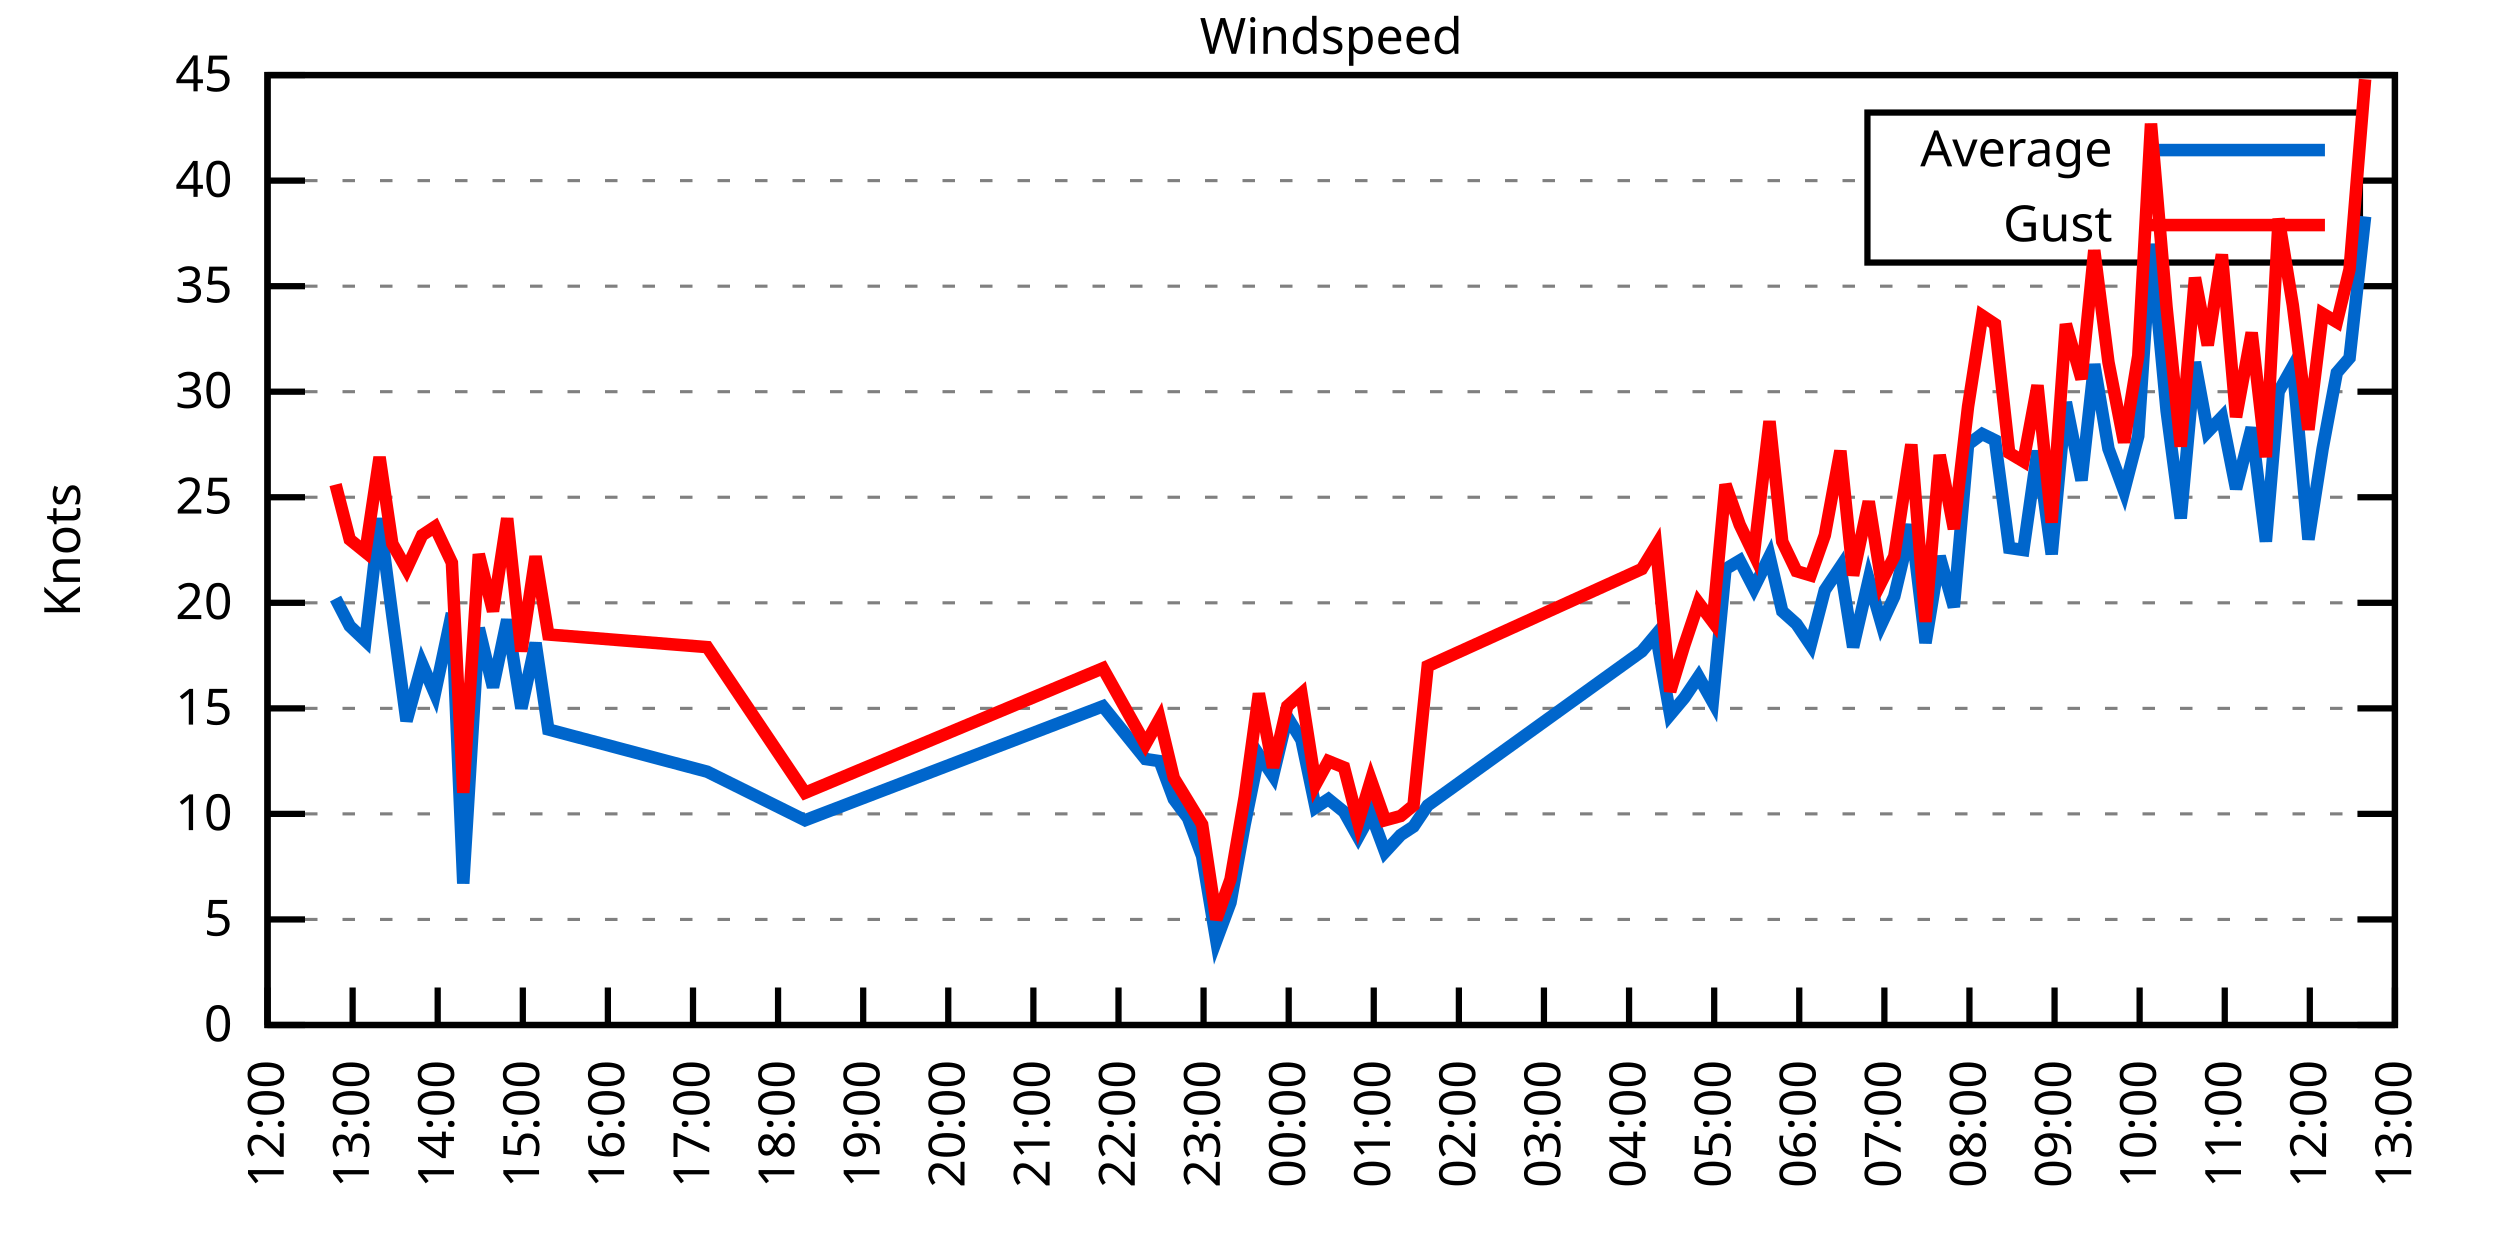
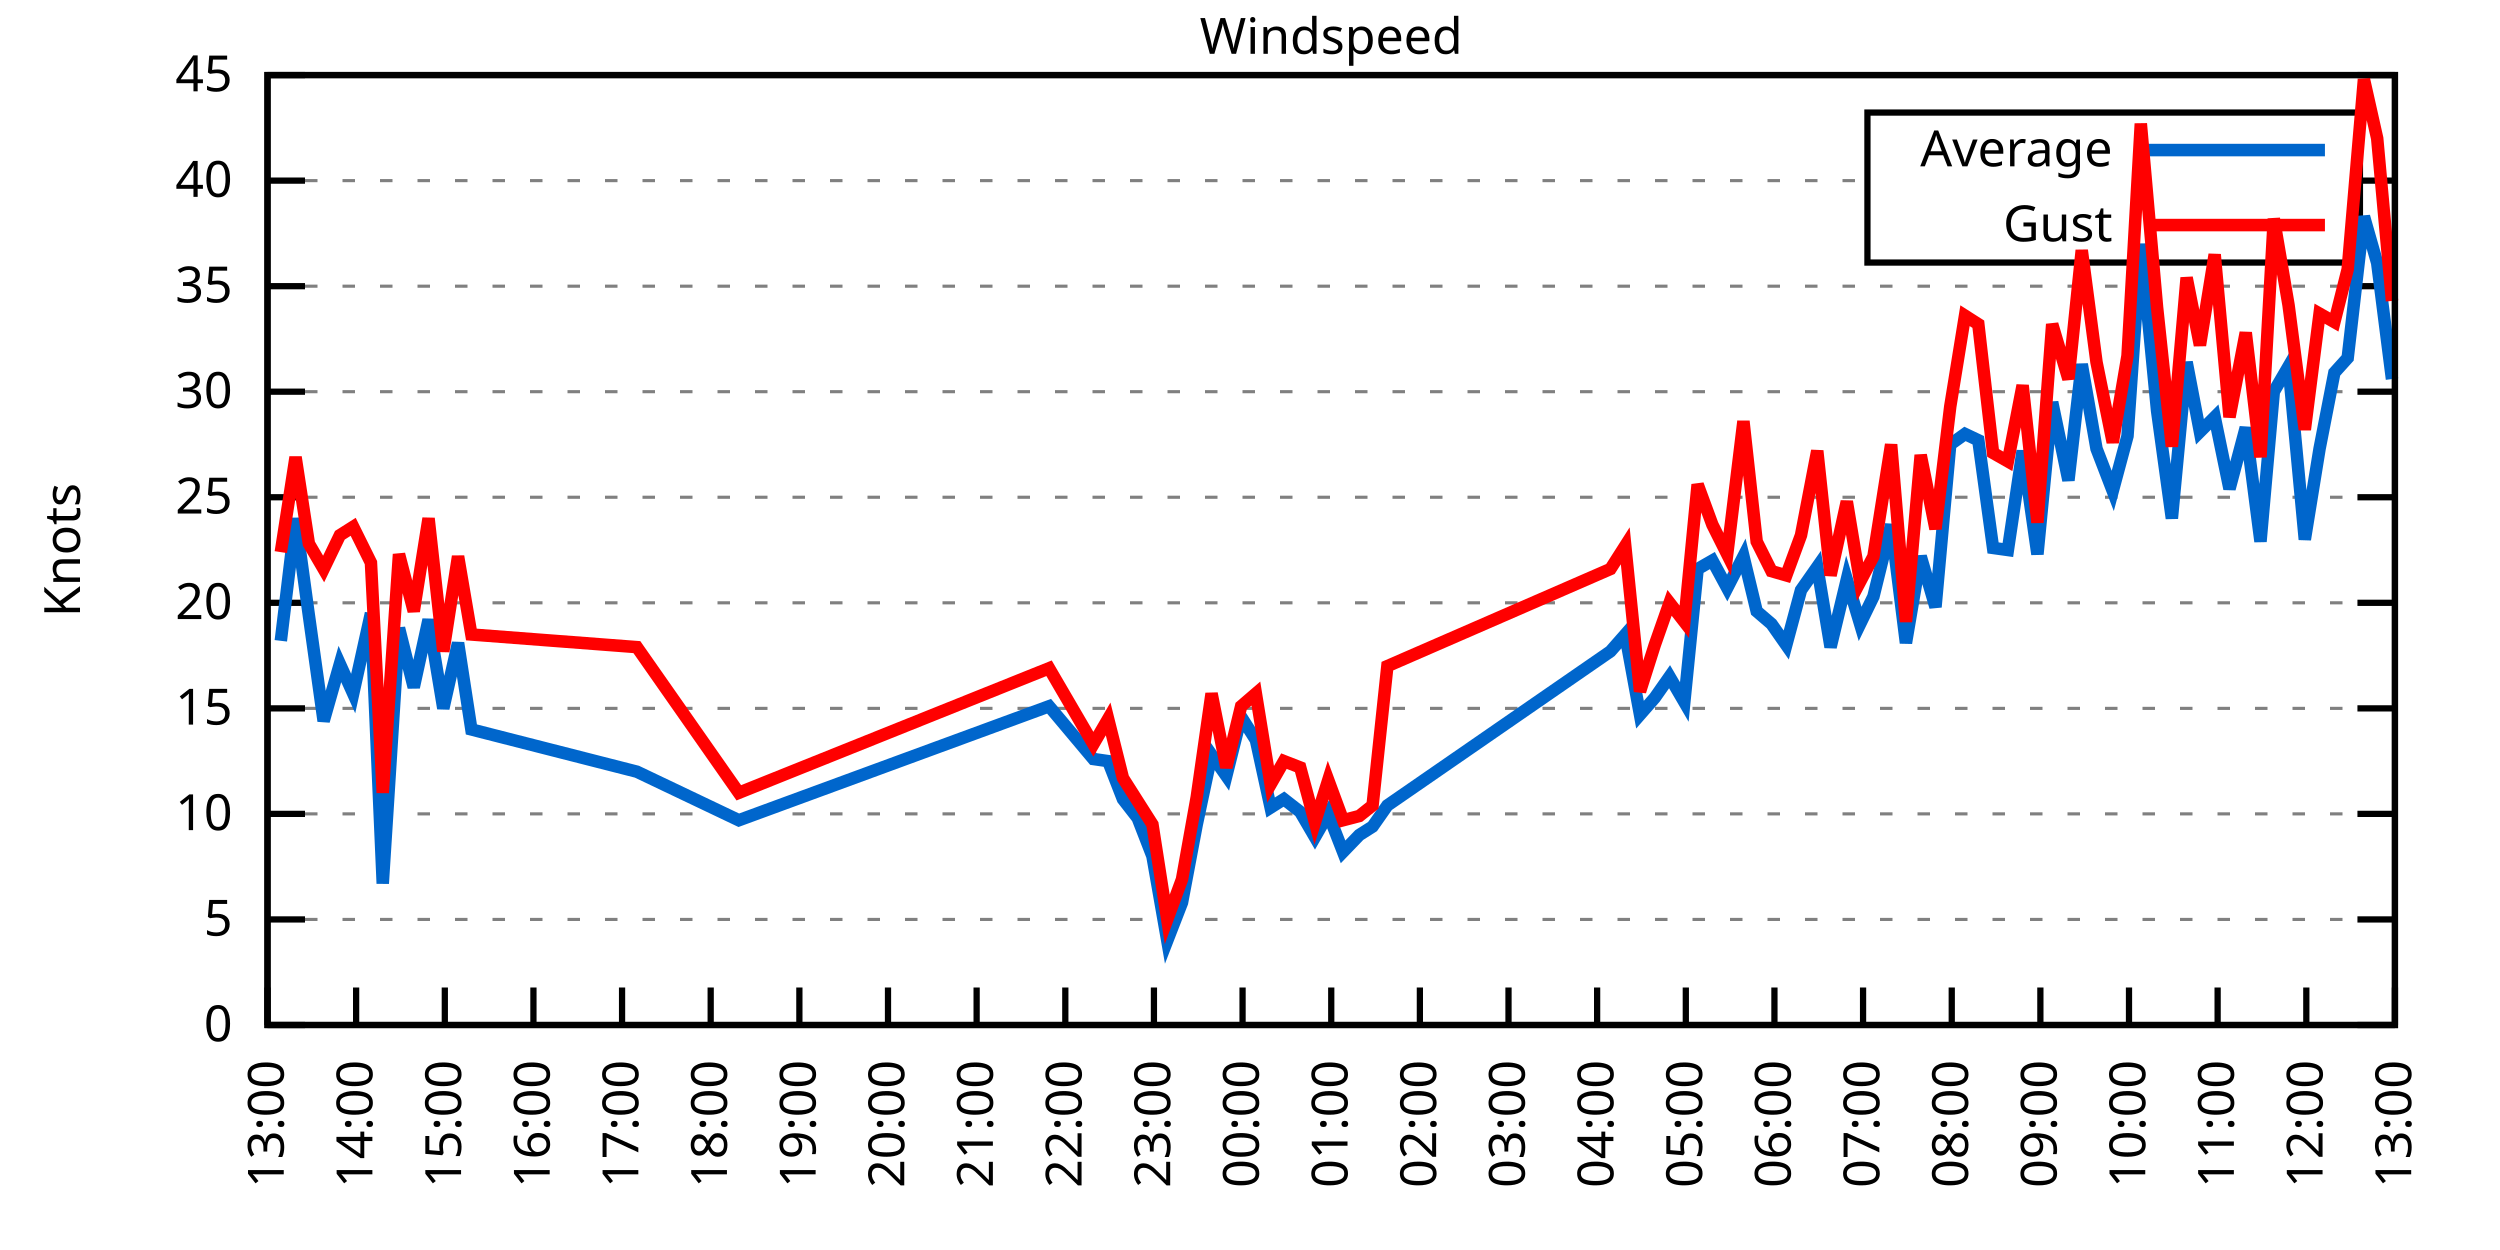
<svg xmlns="http://www.w3.org/2000/svg" xmlns:xlink="http://www.w3.org/1999/xlink" width="400" height="200" viewBox="0 0 400 200">
  <g id="gnuplot_canvas">
    <rect x="0" y="0" width="400" height="200" fill="none" />
    <defs>
      <circle id="gpDot" r="0.5" stroke-width="0.5" stroke="currentColor" />
      <path id="gpPt0" stroke-width="0.333" stroke="currentColor" d="M-1,0 h2 M0,-1 v2" />
      <path id="gpPt1" stroke-width="0.333" stroke="currentColor" d="M-1,-1 L1,1 M1,-1 L-1,1" />
      <path id="gpPt2" stroke-width="0.333" stroke="currentColor" d="M-1,0 L1,0 M0,-1 L0,1 M-1,-1 L1,1 M-1,1 L1,-1" />
      <rect id="gpPt3" stroke-width="0.333" stroke="currentColor" x="-1" y="-1" width="2" height="2" />
      <rect id="gpPt4" stroke-width="0.333" stroke="currentColor" fill="currentColor" x="-1" y="-1" width="2" height="2" />
      <circle id="gpPt5" stroke-width="0.333" stroke="currentColor" cx="0" cy="0" r="1" />
      <use xlink:href="#gpPt5" id="gpPt6" fill="currentColor" stroke="none" />
      <path id="gpPt7" stroke-width="0.333" stroke="currentColor" d="M0,-1.33 L-1.33,0.67 L1.33,0.67 z" />
      <use xlink:href="#gpPt7" id="gpPt8" fill="currentColor" stroke="none" />
      <use xlink:href="#gpPt7" id="gpPt9" stroke="currentColor" transform="rotate(180)" />
      <use xlink:href="#gpPt9" id="gpPt10" fill="currentColor" stroke="none" />
      <use xlink:href="#gpPt3" id="gpPt11" stroke="currentColor" transform="rotate(45)" />
      <use xlink:href="#gpPt11" id="gpPt12" fill="currentColor" stroke="none" />
      <path id="gpPt13" stroke-width="0.333" stroke="currentColor" d="M0,1.330 L1.265,0.411 L0.782,-1.067 L-0.782,-1.076 L-1.265,0.411 z" />
      <use xlink:href="#gpPt13" id="gpPt14" fill="currentColor" stroke="none" />
      <filter id="textbox" filterUnits="objectBoundingBox" x="0" y="0" height="1" width="1">
        <feFlood flood-color="white" flood-opacity="1" result="bgnd" />
        <feComposite in="SourceGraphic" in2="bgnd" operator="atop" />
      </filter>
      <filter id="greybox" filterUnits="objectBoundingBox" x="0" y="0" height="1" width="1">
        <feFlood flood-color="lightgrey" flood-opacity="1" result="grey" />
        <feComposite in="SourceGraphic" in2="grey" operator="atop" />
      </filter>
    </defs>
    <g fill="none" color="white" stroke="currentColor" stroke-width="1.00" stroke-linecap="butt" stroke-linejoin="miter">
</g>
    <g fill="none" color="black" stroke="currentColor" stroke-width="1.00" stroke-linecap="butt" stroke-linejoin="miter">
      <g stroke="none" shape-rendering="crispEdges">
        <polygon fill="rgb(255, 255, 255)" points="42.80,164.00 383.18,164.00 383.18,12.02 42.80,12.02 " />
      </g>
    </g>
    <g fill="none" color="black" stroke="currentColor" stroke-width="1.00" stroke-linecap="butt" stroke-linejoin="miter">
</g>
    <g fill="none" color="black" stroke="black" stroke-width="0.50" stroke-linecap="butt" stroke-linejoin="miter">
</g>
    <g fill="none" color="gray" stroke="currentColor" stroke-width="0.50" stroke-linecap="butt" stroke-linejoin="miter">
      <path stroke="gray" stroke-dasharray="2,4" class="gridline" d="M42.80,164.00 L383.19,164.00  " />
    </g>
    <g fill="none" color="gray" stroke="gray" stroke-width="1.00" stroke-linecap="butt" stroke-linejoin="miter">
</g>
    <g fill="none" color="black" stroke="currentColor" stroke-width="1.00" stroke-linecap="butt" stroke-linejoin="miter">
      <path stroke="black" d="M42.80,164.00 L48.80,164.00 M383.19,164.00 L377.19,164.00  " />
      <g transform="translate(37.20,166.60)" stroke="none" fill="black" font-family="Sans" font-size="8.00" text-anchor="end">
        <text>
          <tspan font-family="Sans"> 0</tspan>
        </text>
      </g>
    </g>
    <g fill="none" color="black" stroke="currentColor" stroke-width="1.00" stroke-linecap="butt" stroke-linejoin="miter">
</g>
    <g fill="none" color="black" stroke="black" stroke-width="0.50" stroke-linecap="butt" stroke-linejoin="miter">
</g>
    <g fill="none" color="gray" stroke="currentColor" stroke-width="0.50" stroke-linecap="butt" stroke-linejoin="miter">
      <path stroke="gray" stroke-dasharray="2,4" class="gridline" d="M42.80,147.11 L383.19,147.11  " />
    </g>
    <g fill="none" color="gray" stroke="gray" stroke-width="1.00" stroke-linecap="butt" stroke-linejoin="miter">
</g>
    <g fill="none" color="black" stroke="currentColor" stroke-width="1.00" stroke-linecap="butt" stroke-linejoin="miter">
      <path stroke="black" d="M42.80,147.11 L48.80,147.11 M383.19,147.11 L377.19,147.11  " />
      <g transform="translate(37.20,149.71)" stroke="none" fill="black" font-family="Sans" font-size="8.00" text-anchor="end">
        <text>
          <tspan font-family="Sans"> 5</tspan>
        </text>
      </g>
    </g>
    <g fill="none" color="black" stroke="currentColor" stroke-width="1.00" stroke-linecap="butt" stroke-linejoin="miter">
</g>
    <g fill="none" color="black" stroke="black" stroke-width="0.50" stroke-linecap="butt" stroke-linejoin="miter">
</g>
    <g fill="none" color="gray" stroke="currentColor" stroke-width="0.50" stroke-linecap="butt" stroke-linejoin="miter">
      <path stroke="gray" stroke-dasharray="2,4" class="gridline" d="M42.80,130.22 L383.19,130.22  " />
    </g>
    <g fill="none" color="gray" stroke="gray" stroke-width="1.00" stroke-linecap="butt" stroke-linejoin="miter">
</g>
    <g fill="none" color="black" stroke="currentColor" stroke-width="1.00" stroke-linecap="butt" stroke-linejoin="miter">
      <path stroke="black" d="M42.80,130.22 L48.80,130.22 M383.19,130.22 L377.19,130.22  " />
      <g transform="translate(37.20,132.82)" stroke="none" fill="black" font-family="Sans" font-size="8.00" text-anchor="end">
        <text>
          <tspan font-family="Sans"> 10</tspan>
        </text>
      </g>
    </g>
    <g fill="none" color="black" stroke="currentColor" stroke-width="1.00" stroke-linecap="butt" stroke-linejoin="miter">
</g>
    <g fill="none" color="black" stroke="black" stroke-width="0.50" stroke-linecap="butt" stroke-linejoin="miter">
</g>
    <g fill="none" color="gray" stroke="currentColor" stroke-width="0.50" stroke-linecap="butt" stroke-linejoin="miter">
      <path stroke="gray" stroke-dasharray="2,4" class="gridline" d="M42.80,113.34 L383.19,113.34  " />
    </g>
    <g fill="none" color="gray" stroke="gray" stroke-width="1.00" stroke-linecap="butt" stroke-linejoin="miter">
</g>
    <g fill="none" color="black" stroke="currentColor" stroke-width="1.00" stroke-linecap="butt" stroke-linejoin="miter">
      <path stroke="black" d="M42.80,113.34 L48.80,113.34 M383.19,113.34 L377.19,113.34  " />
      <g transform="translate(37.20,115.94)" stroke="none" fill="black" font-family="Sans" font-size="8.00" text-anchor="end">
        <text>
          <tspan font-family="Sans"> 15</tspan>
        </text>
      </g>
    </g>
    <g fill="none" color="black" stroke="currentColor" stroke-width="1.00" stroke-linecap="butt" stroke-linejoin="miter">
</g>
    <g fill="none" color="black" stroke="black" stroke-width="0.50" stroke-linecap="butt" stroke-linejoin="miter">
</g>
    <g fill="none" color="gray" stroke="currentColor" stroke-width="0.50" stroke-linecap="butt" stroke-linejoin="miter">
      <path stroke="gray" stroke-dasharray="2,4" class="gridline" d="M42.80,96.45 L383.19,96.45  " />
    </g>
    <g fill="none" color="gray" stroke="gray" stroke-width="1.00" stroke-linecap="butt" stroke-linejoin="miter">
</g>
    <g fill="none" color="black" stroke="currentColor" stroke-width="1.00" stroke-linecap="butt" stroke-linejoin="miter">
      <path stroke="black" d="M42.80,96.45 L48.80,96.45 M383.19,96.45 L377.19,96.45  " />
      <g transform="translate(37.20,99.05)" stroke="none" fill="black" font-family="Sans" font-size="8.00" text-anchor="end">
        <text>
          <tspan font-family="Sans"> 20</tspan>
        </text>
      </g>
    </g>
    <g fill="none" color="black" stroke="currentColor" stroke-width="1.00" stroke-linecap="butt" stroke-linejoin="miter">
</g>
    <g fill="none" color="black" stroke="black" stroke-width="0.50" stroke-linecap="butt" stroke-linejoin="miter">
</g>
    <g fill="none" color="gray" stroke="currentColor" stroke-width="0.50" stroke-linecap="butt" stroke-linejoin="miter">
      <path stroke="gray" stroke-dasharray="2,4" class="gridline" d="M42.80,79.56 L383.19,79.56  " />
    </g>
    <g fill="none" color="gray" stroke="gray" stroke-width="1.00" stroke-linecap="butt" stroke-linejoin="miter">
</g>
    <g fill="none" color="black" stroke="currentColor" stroke-width="1.00" stroke-linecap="butt" stroke-linejoin="miter">
      <path stroke="black" d="M42.80,79.56 L48.80,79.56 M383.19,79.56 L377.19,79.56  " />
      <g transform="translate(37.20,82.16)" stroke="none" fill="black" font-family="Sans" font-size="8.00" text-anchor="end">
        <text>
          <tspan font-family="Sans"> 25</tspan>
        </text>
      </g>
    </g>
    <g fill="none" color="black" stroke="currentColor" stroke-width="1.00" stroke-linecap="butt" stroke-linejoin="miter">
</g>
    <g fill="none" color="black" stroke="black" stroke-width="0.50" stroke-linecap="butt" stroke-linejoin="miter">
</g>
    <g fill="none" color="gray" stroke="currentColor" stroke-width="0.50" stroke-linecap="butt" stroke-linejoin="miter">
      <path stroke="gray" stroke-dasharray="2,4" class="gridline" d="M42.80,62.67 L383.19,62.67  " />
    </g>
    <g fill="none" color="gray" stroke="gray" stroke-width="1.00" stroke-linecap="butt" stroke-linejoin="miter">
</g>
    <g fill="none" color="black" stroke="currentColor" stroke-width="1.00" stroke-linecap="butt" stroke-linejoin="miter">
      <path stroke="black" d="M42.80,62.67 L48.80,62.67 M383.19,62.67 L377.19,62.67  " />
      <g transform="translate(37.20,65.27)" stroke="none" fill="black" font-family="Sans" font-size="8.00" text-anchor="end">
        <text>
          <tspan font-family="Sans"> 30</tspan>
        </text>
      </g>
    </g>
    <g fill="none" color="black" stroke="currentColor" stroke-width="1.00" stroke-linecap="butt" stroke-linejoin="miter">
</g>
    <g fill="none" color="black" stroke="black" stroke-width="0.50" stroke-linecap="butt" stroke-linejoin="miter">
</g>
    <g fill="none" color="gray" stroke="currentColor" stroke-width="0.50" stroke-linecap="butt" stroke-linejoin="miter">
      <path stroke="gray" stroke-dasharray="2,4" class="gridline" d="M42.80,45.79 L383.19,45.79  " />
    </g>
    <g fill="none" color="gray" stroke="gray" stroke-width="1.00" stroke-linecap="butt" stroke-linejoin="miter">
</g>
    <g fill="none" color="black" stroke="currentColor" stroke-width="1.00" stroke-linecap="butt" stroke-linejoin="miter">
      <path stroke="black" d="M42.80,45.79 L48.80,45.79 M383.19,45.79 L377.19,45.79  " />
      <g transform="translate(37.20,48.39)" stroke="none" fill="black" font-family="Sans" font-size="8.00" text-anchor="end">
        <text>
          <tspan font-family="Sans"> 35</tspan>
        </text>
      </g>
    </g>
    <g fill="none" color="black" stroke="currentColor" stroke-width="1.00" stroke-linecap="butt" stroke-linejoin="miter">
</g>
    <g fill="none" color="black" stroke="black" stroke-width="0.50" stroke-linecap="butt" stroke-linejoin="miter">
</g>
    <g fill="none" color="gray" stroke="currentColor" stroke-width="0.50" stroke-linecap="butt" stroke-linejoin="miter">
      <path stroke="gray" stroke-dasharray="2,4" class="gridline" d="M42.80,28.90 L298.79,28.90 M377.59,28.90 L383.19,28.90  " />
    </g>
    <g fill="none" color="gray" stroke="gray" stroke-width="1.00" stroke-linecap="butt" stroke-linejoin="miter">
</g>
    <g fill="none" color="black" stroke="currentColor" stroke-width="1.00" stroke-linecap="butt" stroke-linejoin="miter">
      <path stroke="black" d="M42.80,28.90 L48.80,28.90 M383.19,28.90 L377.19,28.90  " />
      <g transform="translate(37.20,31.50)" stroke="none" fill="black" font-family="Sans" font-size="8.00" text-anchor="end">
        <text>
          <tspan font-family="Sans"> 40</tspan>
        </text>
      </g>
    </g>
    <g fill="none" color="black" stroke="currentColor" stroke-width="1.00" stroke-linecap="butt" stroke-linejoin="miter">
</g>
    <g fill="none" color="black" stroke="black" stroke-width="0.50" stroke-linecap="butt" stroke-linejoin="miter">
</g>
    <g fill="none" color="gray" stroke="currentColor" stroke-width="0.50" stroke-linecap="butt" stroke-linejoin="miter">
      <path stroke="gray" stroke-dasharray="2,4" class="gridline" d="M42.80,12.01 L383.19,12.01  " />
    </g>
    <g fill="none" color="gray" stroke="gray" stroke-width="1.00" stroke-linecap="butt" stroke-linejoin="miter">
</g>
    <g fill="none" color="black" stroke="currentColor" stroke-width="1.00" stroke-linecap="butt" stroke-linejoin="miter">
      <path stroke="black" d="M42.80,12.01 L48.80,12.01 M383.19,12.01 L377.19,12.01  " />
      <g transform="translate(37.20,14.61)" stroke="none" fill="black" font-family="Sans" font-size="8.00" text-anchor="end">
        <text>
          <tspan font-family="Sans"> 45</tspan>
        </text>
      </g>
    </g>
    <g fill="none" color="black" stroke="currentColor" stroke-width="1.00" stroke-linecap="butt" stroke-linejoin="miter">
      <path stroke="black" d="M42.80,164.00 L42.80,158.00  " />
      <g transform="translate(45.40,169.60) rotate(270.00)" stroke="none" fill="black" font-family="Sans" font-size="8.00" text-anchor="end">
        <text>
-           <tspan font-family="Sans">12:00</tspan>
-         </text>
-       </g>
-     </g>
-     <g fill="none" color="black" stroke="currentColor" stroke-width="1.00" stroke-linecap="butt" stroke-linejoin="miter">
-       <path stroke="black" d="M56.42,164.00 L56.42,158.00  " />
-       <g transform="translate(59.02,169.60) rotate(270.00)" stroke="none" fill="black" font-family="Sans" font-size="8.00" text-anchor="end">
-         <text>
          <tspan font-family="Sans">13:00</tspan>
        </text>
      </g>
    </g>
    <g fill="none" color="black" stroke="currentColor" stroke-width="1.00" stroke-linecap="butt" stroke-linejoin="miter">
-       <path stroke="black" d="M70.03,164.00 L70.03,158.00  " />
-       <g transform="translate(72.63,169.60) rotate(270.00)" stroke="none" fill="black" font-family="Sans" font-size="8.00" text-anchor="end">
+       <path stroke="black" d="M56.98,164.00 L56.98,158.00  " />
+       <g transform="translate(59.58,169.60) rotate(270.00)" stroke="none" fill="black" font-family="Sans" font-size="8.00" text-anchor="end">
        <text>
          <tspan font-family="Sans">14:00</tspan>
        </text>
      </g>
    </g>
    <g fill="none" color="black" stroke="currentColor" stroke-width="1.00" stroke-linecap="butt" stroke-linejoin="miter">
-       <path stroke="black" d="M83.65,164.00 L83.65,158.00  " />
-       <g transform="translate(86.25,169.60) rotate(270.00)" stroke="none" fill="black" font-family="Sans" font-size="8.00" text-anchor="end">
+       <path stroke="black" d="M71.17,164.00 L71.17,158.00  " />
+       <g transform="translate(73.77,169.60) rotate(270.00)" stroke="none" fill="black" font-family="Sans" font-size="8.00" text-anchor="end">
        <text>
          <tspan font-family="Sans">15:00</tspan>
        </text>
      </g>
    </g>
    <g fill="none" color="black" stroke="currentColor" stroke-width="1.00" stroke-linecap="butt" stroke-linejoin="miter">
-       <path stroke="black" d="M97.26,164.00 L97.26,158.00  " />
-       <g transform="translate(99.86,169.60) rotate(270.00)" stroke="none" fill="black" font-family="Sans" font-size="8.00" text-anchor="end">
+       <path stroke="black" d="M85.35,164.00 L85.35,158.00  " />
+       <g transform="translate(87.95,169.60) rotate(270.00)" stroke="none" fill="black" font-family="Sans" font-size="8.00" text-anchor="end">
        <text>
          <tspan font-family="Sans">16:00</tspan>
        </text>
      </g>
    </g>
    <g fill="none" color="black" stroke="currentColor" stroke-width="1.00" stroke-linecap="butt" stroke-linejoin="miter">
-       <path stroke="black" d="M110.88,164.00 L110.88,158.00  " />
-       <g transform="translate(113.48,169.60) rotate(270.00)" stroke="none" fill="black" font-family="Sans" font-size="8.00" text-anchor="end">
+       <path stroke="black" d="M99.53,164.00 L99.53,158.00  " />
+       <g transform="translate(102.13,169.60) rotate(270.00)" stroke="none" fill="black" font-family="Sans" font-size="8.00" text-anchor="end">
        <text>
          <tspan font-family="Sans">17:00</tspan>
        </text>
      </g>
    </g>
    <g fill="none" color="black" stroke="currentColor" stroke-width="1.00" stroke-linecap="butt" stroke-linejoin="miter">
-       <path stroke="black" d="M124.49,164.00 L124.49,158.00  " />
-       <g transform="translate(127.09,169.60) rotate(270.00)" stroke="none" fill="black" font-family="Sans" font-size="8.00" text-anchor="end">
+       <path stroke="black" d="M113.71,164.00 L113.71,158.00  " />
+       <g transform="translate(116.31,169.60) rotate(270.00)" stroke="none" fill="black" font-family="Sans" font-size="8.00" text-anchor="end">
        <text>
          <tspan font-family="Sans">18:00</tspan>
        </text>
      </g>
    </g>
    <g fill="none" color="black" stroke="currentColor" stroke-width="1.00" stroke-linecap="butt" stroke-linejoin="miter">
-       <path stroke="black" d="M138.11,164.00 L138.11,158.00  " />
-       <g transform="translate(140.71,169.60) rotate(270.00)" stroke="none" fill="black" font-family="Sans" font-size="8.00" text-anchor="end">
+       <path stroke="black" d="M127.90,164.00 L127.90,158.00  " />
+       <g transform="translate(130.50,169.60) rotate(270.00)" stroke="none" fill="black" font-family="Sans" font-size="8.00" text-anchor="end">
        <text>
          <tspan font-family="Sans">19:00</tspan>
        </text>
      </g>
    </g>
    <g fill="none" color="black" stroke="currentColor" stroke-width="1.00" stroke-linecap="butt" stroke-linejoin="miter">
-       <path stroke="black" d="M151.72,164.00 L151.72,158.00  " />
-       <g transform="translate(154.32,169.60) rotate(270.00)" stroke="none" fill="black" font-family="Sans" font-size="8.00" text-anchor="end">
+       <path stroke="black" d="M142.08,164.00 L142.08,158.00  " />
+       <g transform="translate(144.68,169.60) rotate(270.00)" stroke="none" fill="black" font-family="Sans" font-size="8.00" text-anchor="end">
        <text>
          <tspan font-family="Sans">20:00</tspan>
        </text>
      </g>
    </g>
    <g fill="none" color="black" stroke="currentColor" stroke-width="1.00" stroke-linecap="butt" stroke-linejoin="miter">
-       <path stroke="black" d="M165.34,164.00 L165.34,158.00  " />
-       <g transform="translate(167.94,169.60) rotate(270.00)" stroke="none" fill="black" font-family="Sans" font-size="8.00" text-anchor="end">
+       <path stroke="black" d="M156.26,164.00 L156.26,158.00  " />
+       <g transform="translate(158.86,169.60) rotate(270.00)" stroke="none" fill="black" font-family="Sans" font-size="8.00" text-anchor="end">
        <text>
          <tspan font-family="Sans">21:00</tspan>
        </text>
      </g>
    </g>
    <g fill="none" color="black" stroke="currentColor" stroke-width="1.00" stroke-linecap="butt" stroke-linejoin="miter">
-       <path stroke="black" d="M178.96,164.00 L178.96,158.00  " />
-       <g transform="translate(181.56,169.60) rotate(270.00)" stroke="none" fill="black" font-family="Sans" font-size="8.00" text-anchor="end">
+       <path stroke="black" d="M170.45,164.00 L170.45,158.00  " />
+       <g transform="translate(173.05,169.60) rotate(270.00)" stroke="none" fill="black" font-family="Sans" font-size="8.00" text-anchor="end">
        <text>
          <tspan font-family="Sans">22:00</tspan>
        </text>
      </g>
    </g>
    <g fill="none" color="black" stroke="currentColor" stroke-width="1.00" stroke-linecap="butt" stroke-linejoin="miter">
-       <path stroke="black" d="M192.57,164.00 L192.57,158.00  " />
-       <g transform="translate(195.17,169.60) rotate(270.00)" stroke="none" fill="black" font-family="Sans" font-size="8.00" text-anchor="end">
+       <path stroke="black" d="M184.63,164.00 L184.63,158.00  " />
+       <g transform="translate(187.23,169.60) rotate(270.00)" stroke="none" fill="black" font-family="Sans" font-size="8.00" text-anchor="end">
        <text>
          <tspan font-family="Sans">23:00</tspan>
        </text>
      </g>
    </g>
    <g fill="none" color="black" stroke="currentColor" stroke-width="1.00" stroke-linecap="butt" stroke-linejoin="miter">
-       <path stroke="black" d="M206.19,164.00 L206.19,158.00  " />
-       <g transform="translate(208.79,169.60) rotate(270.00)" stroke="none" fill="black" font-family="Sans" font-size="8.00" text-anchor="end">
+       <path stroke="black" d="M198.81,164.00 L198.81,158.00  " />
+       <g transform="translate(201.41,169.60) rotate(270.00)" stroke="none" fill="black" font-family="Sans" font-size="8.00" text-anchor="end">
        <text>
          <tspan font-family="Sans">00:00</tspan>
        </text>
      </g>
    </g>
    <g fill="none" color="black" stroke="currentColor" stroke-width="1.00" stroke-linecap="butt" stroke-linejoin="miter">
-       <path stroke="black" d="M219.80,164.00 L219.80,158.00  " />
-       <g transform="translate(222.40,169.60) rotate(270.00)" stroke="none" fill="black" font-family="Sans" font-size="8.00" text-anchor="end">
+       <path stroke="black" d="M213.00,164.00 L213.00,158.00  " />
+       <g transform="translate(215.60,169.60) rotate(270.00)" stroke="none" fill="black" font-family="Sans" font-size="8.00" text-anchor="end">
        <text>
          <tspan font-family="Sans">01:00</tspan>
        </text>
      </g>
    </g>
    <g fill="none" color="black" stroke="currentColor" stroke-width="1.00" stroke-linecap="butt" stroke-linejoin="miter">
-       <path stroke="black" d="M233.42,164.00 L233.42,158.00  " />
-       <g transform="translate(236.02,169.60) rotate(270.00)" stroke="none" fill="black" font-family="Sans" font-size="8.00" text-anchor="end">
+       <path stroke="black" d="M227.18,164.00 L227.18,158.00  " />
+       <g transform="translate(229.78,169.60) rotate(270.00)" stroke="none" fill="black" font-family="Sans" font-size="8.00" text-anchor="end">
        <text>
          <tspan font-family="Sans">02:00</tspan>
        </text>
      </g>
    </g>
    <g fill="none" color="black" stroke="currentColor" stroke-width="1.00" stroke-linecap="butt" stroke-linejoin="miter">
-       <path stroke="black" d="M247.03,164.00 L247.03,158.00  " />
-       <g transform="translate(249.63,169.60) rotate(270.00)" stroke="none" fill="black" font-family="Sans" font-size="8.00" text-anchor="end">
+       <path stroke="black" d="M241.36,164.00 L241.36,158.00  " />
+       <g transform="translate(243.96,169.60) rotate(270.00)" stroke="none" fill="black" font-family="Sans" font-size="8.00" text-anchor="end">
        <text>
          <tspan font-family="Sans">03:00</tspan>
        </text>
      </g>
    </g>
    <g fill="none" color="black" stroke="currentColor" stroke-width="1.00" stroke-linecap="butt" stroke-linejoin="miter">
-       <path stroke="black" d="M260.65,164.00 L260.65,158.00  " />
-       <g transform="translate(263.25,169.60) rotate(270.00)" stroke="none" fill="black" font-family="Sans" font-size="8.00" text-anchor="end">
+       <path stroke="black" d="M255.54,164.00 L255.54,158.00  " />
+       <g transform="translate(258.14,169.60) rotate(270.00)" stroke="none" fill="black" font-family="Sans" font-size="8.00" text-anchor="end">
        <text>
          <tspan font-family="Sans">04:00</tspan>
        </text>
      </g>
    </g>
    <g fill="none" color="black" stroke="currentColor" stroke-width="1.00" stroke-linecap="butt" stroke-linejoin="miter">
-       <path stroke="black" d="M274.27,164.00 L274.27,158.00  " />
-       <g transform="translate(276.87,169.60) rotate(270.00)" stroke="none" fill="black" font-family="Sans" font-size="8.00" text-anchor="end">
+       <path stroke="black" d="M269.73,164.00 L269.73,158.00  " />
+       <g transform="translate(272.33,169.60) rotate(270.00)" stroke="none" fill="black" font-family="Sans" font-size="8.00" text-anchor="end">
        <text>
          <tspan font-family="Sans">05:00</tspan>
        </text>
      </g>
    </g>
    <g fill="none" color="black" stroke="currentColor" stroke-width="1.00" stroke-linecap="butt" stroke-linejoin="miter">
-       <path stroke="black" d="M287.88,164.00 L287.88,158.00  " />
-       <g transform="translate(290.48,169.60) rotate(270.00)" stroke="none" fill="black" font-family="Sans" font-size="8.00" text-anchor="end">
+       <path stroke="black" d="M283.91,164.00 L283.91,158.00  " />
+       <g transform="translate(286.51,169.60) rotate(270.00)" stroke="none" fill="black" font-family="Sans" font-size="8.00" text-anchor="end">
        <text>
          <tspan font-family="Sans">06:00</tspan>
        </text>
      </g>
    </g>
    <g fill="none" color="black" stroke="currentColor" stroke-width="1.00" stroke-linecap="butt" stroke-linejoin="miter">
-       <path stroke="black" d="M301.50,164.00 L301.50,158.00  " />
-       <g transform="translate(304.10,169.60) rotate(270.00)" stroke="none" fill="black" font-family="Sans" font-size="8.00" text-anchor="end">
+       <path stroke="black" d="M298.09,164.00 L298.09,158.00  " />
+       <g transform="translate(300.69,169.60) rotate(270.00)" stroke="none" fill="black" font-family="Sans" font-size="8.00" text-anchor="end">
        <text>
          <tspan font-family="Sans">07:00</tspan>
        </text>
      </g>
    </g>
    <g fill="none" color="black" stroke="currentColor" stroke-width="1.00" stroke-linecap="butt" stroke-linejoin="miter">
-       <path stroke="black" d="M315.11,164.00 L315.11,158.00  " />
-       <g transform="translate(317.71,169.60) rotate(270.00)" stroke="none" fill="black" font-family="Sans" font-size="8.00" text-anchor="end">
+       <path stroke="black" d="M312.28,164.00 L312.28,158.00  " />
+       <g transform="translate(314.88,169.60) rotate(270.00)" stroke="none" fill="black" font-family="Sans" font-size="8.00" text-anchor="end">
        <text>
          <tspan font-family="Sans">08:00</tspan>
        </text>
      </g>
    </g>
    <g fill="none" color="black" stroke="currentColor" stroke-width="1.00" stroke-linecap="butt" stroke-linejoin="miter">
-       <path stroke="black" d="M328.73,164.00 L328.73,158.00  " />
-       <g transform="translate(331.33,169.60) rotate(270.00)" stroke="none" fill="black" font-family="Sans" font-size="8.00" text-anchor="end">
+       <path stroke="black" d="M326.46,164.00 L326.46,158.00  " />
+       <g transform="translate(329.06,169.60) rotate(270.00)" stroke="none" fill="black" font-family="Sans" font-size="8.00" text-anchor="end">
        <text>
          <tspan font-family="Sans">09:00</tspan>
        </text>
      </g>
    </g>
    <g fill="none" color="black" stroke="currentColor" stroke-width="1.00" stroke-linecap="butt" stroke-linejoin="miter">
-       <path stroke="black" d="M342.34,164.00 L342.34,158.00  " />
-       <g transform="translate(344.94,169.60) rotate(270.00)" stroke="none" fill="black" font-family="Sans" font-size="8.00" text-anchor="end">
+       <path stroke="black" d="M340.64,164.00 L340.64,158.00  " />
+       <g transform="translate(343.24,169.60) rotate(270.00)" stroke="none" fill="black" font-family="Sans" font-size="8.00" text-anchor="end">
        <text>
          <tspan font-family="Sans">10:00</tspan>
        </text>
      </g>
    </g>
    <g fill="none" color="black" stroke="currentColor" stroke-width="1.00" stroke-linecap="butt" stroke-linejoin="miter">
-       <path stroke="black" d="M355.96,164.00 L355.96,158.00  " />
-       <g transform="translate(358.56,169.60) rotate(270.00)" stroke="none" fill="black" font-family="Sans" font-size="8.00" text-anchor="end">
+       <path stroke="black" d="M354.82,164.00 L354.82,158.00  " />
+       <g transform="translate(357.42,169.60) rotate(270.00)" stroke="none" fill="black" font-family="Sans" font-size="8.00" text-anchor="end">
        <text>
          <tspan font-family="Sans">11:00</tspan>
        </text>
      </g>
    </g>
    <g fill="none" color="black" stroke="currentColor" stroke-width="1.00" stroke-linecap="butt" stroke-linejoin="miter">
-       <path stroke="black" d="M369.57,164.00 L369.57,158.00  " />
-       <g transform="translate(372.17,169.60) rotate(270.00)" stroke="none" fill="black" font-family="Sans" font-size="8.00" text-anchor="end">
+       <path stroke="black" d="M369.01,164.00 L369.01,158.00  " />
+       <g transform="translate(371.61,169.60) rotate(270.00)" stroke="none" fill="black" font-family="Sans" font-size="8.00" text-anchor="end">
        <text>
          <tspan font-family="Sans">12:00</tspan>
        </text>
      </g>
    </g>
    <g fill="none" color="black" stroke="currentColor" stroke-width="1.00" stroke-linecap="butt" stroke-linejoin="miter">
      <path stroke="black" d="M383.19,164.00 L383.19,158.00  " />
      <g transform="translate(385.79,169.60) rotate(270.00)" stroke="none" fill="black" font-family="Sans" font-size="8.00" text-anchor="end">
        <text>
          <tspan font-family="Sans">13:00</tspan>
        </text>
      </g>
    </g>
    <g fill="none" color="black" stroke="currentColor" stroke-width="1.00" stroke-linecap="butt" stroke-linejoin="miter">
</g>
    <g fill="none" color="black" stroke="currentColor" stroke-width="1.00" stroke-linecap="butt" stroke-linejoin="miter">
      <path stroke="black" d="M42.80,12.01 L42.80,164.00 L383.19,164.00 L383.19,12.01 L42.80,12.01 Z  " />
    </g>
    <g fill="none" color="black" stroke="currentColor" stroke-width="1.00" stroke-linecap="butt" stroke-linejoin="miter">
</g>
    <g fill="none" color="black" stroke="currentColor" stroke-width="1.00" stroke-linecap="butt" stroke-linejoin="miter">
      <path stroke="black" d="M298.79,42.01 L298.79,18.01 L377.59,18.01 L377.59,42.01 L298.79,42.01 Z  " />
    </g>
    <g id="Windspeed_plot_1">
      <g fill="none" color="white" stroke="black" stroke-width="2.00" stroke-linecap="butt" stroke-linejoin="miter">
</g>
      <g fill="none" color="black" stroke="currentColor" stroke-width="2.00" stroke-linecap="butt" stroke-linejoin="miter">
        <g transform="translate(337.99,26.61)" stroke="none" fill="black" font-family="Sans" font-size="8.00" text-anchor="end">
          <text>
            <tspan font-family="Sans">Average</tspan>
          </text>
        </g>
      </g>
      <g fill="none" color="black" stroke="currentColor" stroke-width="2.00" stroke-linecap="butt" stroke-linejoin="miter">
-         <path stroke="rgb(  0, 102, 204)" d="M343.59,24.01 L371.99,24.01 M53.69,95.77 L55.96,100.16 L58.46,102.53 L60.73,82.94 L62.77,98.48 L65.04,115.36   L67.54,106.24 L69.58,110.97 L72.30,98.14 L74.12,141.37 L76.61,100.50 L78.88,109.96 L81.15,99.15 L83.42,113.34   L85.69,102.87 L87.73,116.71 L113.15,123.47 L128.81,131.24 L176.46,113.00 L183.27,121.44 L185.54,121.78 L187.81,127.86   L190.08,130.90 L192.34,136.98 L194.61,150.49 L196.88,144.41 L199.15,131.91 L201.42,120.77 L203.69,124.14 L205.96,114.69   L208.23,118.40 L210.50,129.21 L212.54,127.86 L215.04,129.89 L217.31,133.94 L219.35,130.22 L221.62,136.30 L224.11,133.60   L226.16,132.25 L228.43,128.87 L262.69,104.22 L264.96,101.52 L267.23,114.35 L269.50,111.65 L271.77,108.27 L274.04,112.32   L276.08,91.04 L278.35,89.69 L280.62,94.08 L283.12,89.02 L285.16,97.80 L287.43,99.83 L289.70,103.20 L291.97,94.42   L294.46,90.71 L296.50,103.54 L299.00,92.73 L301.04,99.83 L303.08,95.44 L305.81,83.95 L308.08,102.87 L310.35,89.02   L312.62,97.12 L314.89,71.12 L317.15,69.43 L319.20,70.44 L321.47,87.67 L323.74,88.00 L326.00,72.13 L328.27,88.68   L330.54,64.36 L333.04,76.86 L335.08,58.28 L337.35,71.79 L339.85,78.55 L342.12,69.77 L344.16,39.03 L346.65,65.71   L348.92,82.94 L351.19,57.94 L353.24,69.09 L355.50,66.73 L357.77,78.21 L360.27,68.42 L362.54,86.65 L364.58,62.67   L366.85,58.62 L369.35,86.32 L371.62,71.79 L373.89,59.63 L375.93,57.27 L378.42,34.64  " />
+         <path stroke="rgb(  0, 102, 204)" d="M343.59,24.01 L371.99,24.01 M44.93,102.53 L47.29,82.94 L49.42,98.48 L51.78,115.36 L54.38,106.24 L56.51,110.97   L59.35,98.14 L61.24,141.37 L63.84,100.50 L66.20,109.96 L68.57,99.15 L70.93,113.34 L73.29,102.87 L75.42,116.71   L101.90,123.47 L118.21,131.24 L167.85,113.00 L174.94,121.44 L177.30,121.78 L179.67,127.86 L182.03,130.90 L184.39,136.98   L186.76,150.49 L189.12,144.41 L191.48,131.91 L193.85,120.77 L196.21,124.14 L198.58,114.69 L200.94,118.40 L203.30,129.21   L205.43,127.86 L208.03,129.89 L210.39,133.94 L212.52,130.22 L214.89,136.30 L217.49,133.60 L219.61,132.25 L221.98,128.87   L257.67,104.22 L260.04,101.52 L262.40,114.35 L264.76,111.65 L267.13,108.27 L269.49,112.32 L271.62,91.04 L273.98,89.69   L276.35,94.08 L278.95,89.02 L281.07,97.80 L283.44,99.83 L285.80,103.20 L288.16,94.42 L290.76,90.71 L292.89,103.54   L295.49,92.73 L297.62,99.83 L299.75,95.44 L302.58,83.95 L304.95,102.87 L307.31,89.02 L309.68,97.12 L312.04,71.12   L314.40,69.43 L316.53,70.44 L318.89,87.67 L321.26,88.00 L323.62,72.13 L325.99,88.68 L328.35,64.36 L330.95,76.86   L333.08,58.28 L335.44,71.79 L338.04,78.55 L340.40,69.77 L342.53,39.03 L345.13,65.71 L347.50,82.94 L349.86,57.94   L351.99,69.09 L354.35,66.73 L356.72,78.21 L359.32,68.42 L361.68,86.65 L363.81,62.67 L366.17,58.62 L368.77,86.32   L371.13,71.79 L373.50,59.63 L375.63,57.27 L378.23,34.64 L380.35,42.07 L382.72,60.65  " />
      </g>
    </g>
    <g id="Windspeed_plot_2">
      <g fill="none" color="black" stroke="currentColor" stroke-width="2.00" stroke-linecap="butt" stroke-linejoin="miter">
        <g transform="translate(337.99,38.61)" stroke="none" fill="black" font-family="Sans" font-size="8.00" text-anchor="end">
          <text>
            <tspan font-family="Sans">Gust</tspan>
          </text>
        </g>
      </g>
      <g fill="none" color="black" stroke="currentColor" stroke-width="2.00" stroke-linecap="butt" stroke-linejoin="miter">
-         <path stroke="rgb(255,   0,   0)" d="M343.59,36.01 L371.99,36.01 M53.69,77.53 L55.96,86.32 L58.46,88.34 L60.73,73.14 L62.77,86.99 L65.04,91.04   L67.54,85.64 L69.58,84.29 L72.30,90.03 L74.12,126.85 L76.61,88.68 L78.88,97.80 L81.15,82.94 L83.42,104.22   L85.69,89.02 L87.73,101.52 L113.15,103.54 L128.81,126.85 L176.46,106.92 L183.27,119.08 L185.54,115.03 L187.81,124.48   L190.08,128.20 L192.34,131.91 L194.61,147.11 L196.88,140.69 L199.15,127.52 L201.42,110.97 L203.69,122.79 L205.96,113.00   L208.23,110.97 L210.50,125.50 L212.54,121.78 L215.04,122.79 L217.31,131.58 L219.35,124.82 L221.62,131.24 L224.11,130.56   L226.16,128.87 L228.43,106.58 L262.69,91.04 L264.96,87.33 L267.23,110.63 L269.50,103.20 L271.77,96.45 L274.04,99.49   L276.08,77.53 L278.35,83.95 L280.62,88.68 L283.12,67.40 L285.16,86.65 L287.43,91.38 L289.70,92.06 L291.97,85.64   L294.46,72.13 L296.50,92.06 L299.00,80.24 L301.04,93.07 L303.08,89.02 L305.81,71.12 L308.08,99.49 L310.35,72.81   L312.62,84.63 L314.89,65.04 L317.15,50.51 L319.20,51.87 L321.47,72.47 L323.74,73.82 L326.00,61.66 L328.27,83.61   L330.54,51.87 L333.04,60.65 L335.08,40.04 L337.35,57.94 L339.85,70.78 L342.12,56.93 L344.16,19.78 L346.65,49.16   L348.92,71.45 L351.19,44.43 L353.24,55.24 L355.50,40.72 L357.77,66.73 L360.27,53.22 L362.54,73.14 L364.58,34.98   L366.85,48.83 L369.35,68.75 L371.62,50.18 L373.89,51.53 L375.93,43.08 L378.42,12.69  " />
+         <path stroke="rgb(255,   0,   0)" d="M343.59,36.01 L371.99,36.01 M44.93,88.34 L47.29,73.14 L49.42,86.99 L51.78,91.04 L54.38,85.64 L56.51,84.29   L59.35,90.03 L61.24,126.85 L63.84,88.68 L66.20,97.80 L68.57,82.94 L70.93,104.22 L73.29,89.02 L75.42,101.52   L101.90,103.54 L118.21,126.85 L167.85,106.92 L174.94,119.08 L177.30,115.03 L179.67,124.48 L182.03,128.20 L184.39,131.91   L186.76,147.11 L189.12,140.69 L191.48,127.52 L193.85,110.97 L196.21,122.79 L198.58,113.00 L200.94,110.97 L203.30,125.50   L205.43,121.78 L208.03,122.79 L210.39,131.58 L212.52,124.82 L214.89,131.24 L217.49,130.56 L219.61,128.87 L221.98,106.58   L257.67,91.04 L260.04,87.33 L262.40,110.63 L264.76,103.20 L267.13,96.45 L269.49,99.49 L271.62,77.53 L273.98,83.95   L276.35,88.68 L278.95,67.40 L281.07,86.65 L283.44,91.38 L285.80,92.06 L288.16,85.64 L290.76,72.13 L292.89,92.06   L295.49,80.24 L297.62,93.07 L299.75,89.02 L302.58,71.12 L304.95,99.49 L307.31,72.81 L309.68,84.63 L312.04,65.04   L314.40,50.51 L316.53,51.87 L318.89,72.47 L321.26,73.82 L323.62,61.66 L325.99,83.61 L328.35,51.87 L330.95,60.65   L333.08,40.04 L335.44,57.94 L338.04,70.78 L340.40,56.93 L342.53,19.78 L345.13,49.16 L347.50,71.45 L349.86,44.43   L351.99,55.24 L354.35,40.72 L356.72,66.73 L359.32,53.22 L361.68,73.14 L363.81,34.98 L366.17,48.83 L368.77,68.75   L371.13,50.18 L373.50,51.53 L375.63,43.08 L378.23,12.69 L380.35,22.14 L382.72,48.15  " />
      </g>
    </g>
    <g fill="none" color="black" stroke="currentColor" stroke-width="2.00" stroke-linecap="butt" stroke-linejoin="miter">
</g>
    <g fill="none" color="black" stroke="black" stroke-width="1.00" stroke-linecap="butt" stroke-linejoin="miter">
</g>
    <g fill="none" color="black" stroke="currentColor" stroke-width="1.00" stroke-linecap="butt" stroke-linejoin="miter">
      <path stroke="black" d="M42.80,12.01 L42.80,164.00 L383.19,164.00 L383.19,12.01 L42.80,12.01 Z  " />
      <g transform="translate(12.80,88.01) rotate(270.00)" stroke="none" fill="black" font-family="Sans" font-size="8.00" text-anchor="middle">
        <text>
          <tspan font-family="Sans">Knots</tspan>
        </text>
      </g>
    </g>
    <g fill="none" color="black" stroke="currentColor" stroke-width="1.00" stroke-linecap="butt" stroke-linejoin="miter">
</g>
    <g fill="none" color="black" stroke="currentColor" stroke-width="1.00" stroke-linecap="butt" stroke-linejoin="miter">
      <g transform="translate(212.99,8.61)" stroke="none" fill="black" font-family="Sans" font-size="8.00" text-anchor="middle">
        <text>
          <tspan font-family="Sans">Windspeed</tspan>
        </text>
      </g>
    </g>
    <g fill="none" color="black" stroke="currentColor" stroke-width="1.00" stroke-linecap="butt" stroke-linejoin="miter">
</g>
  </g>
</svg>
